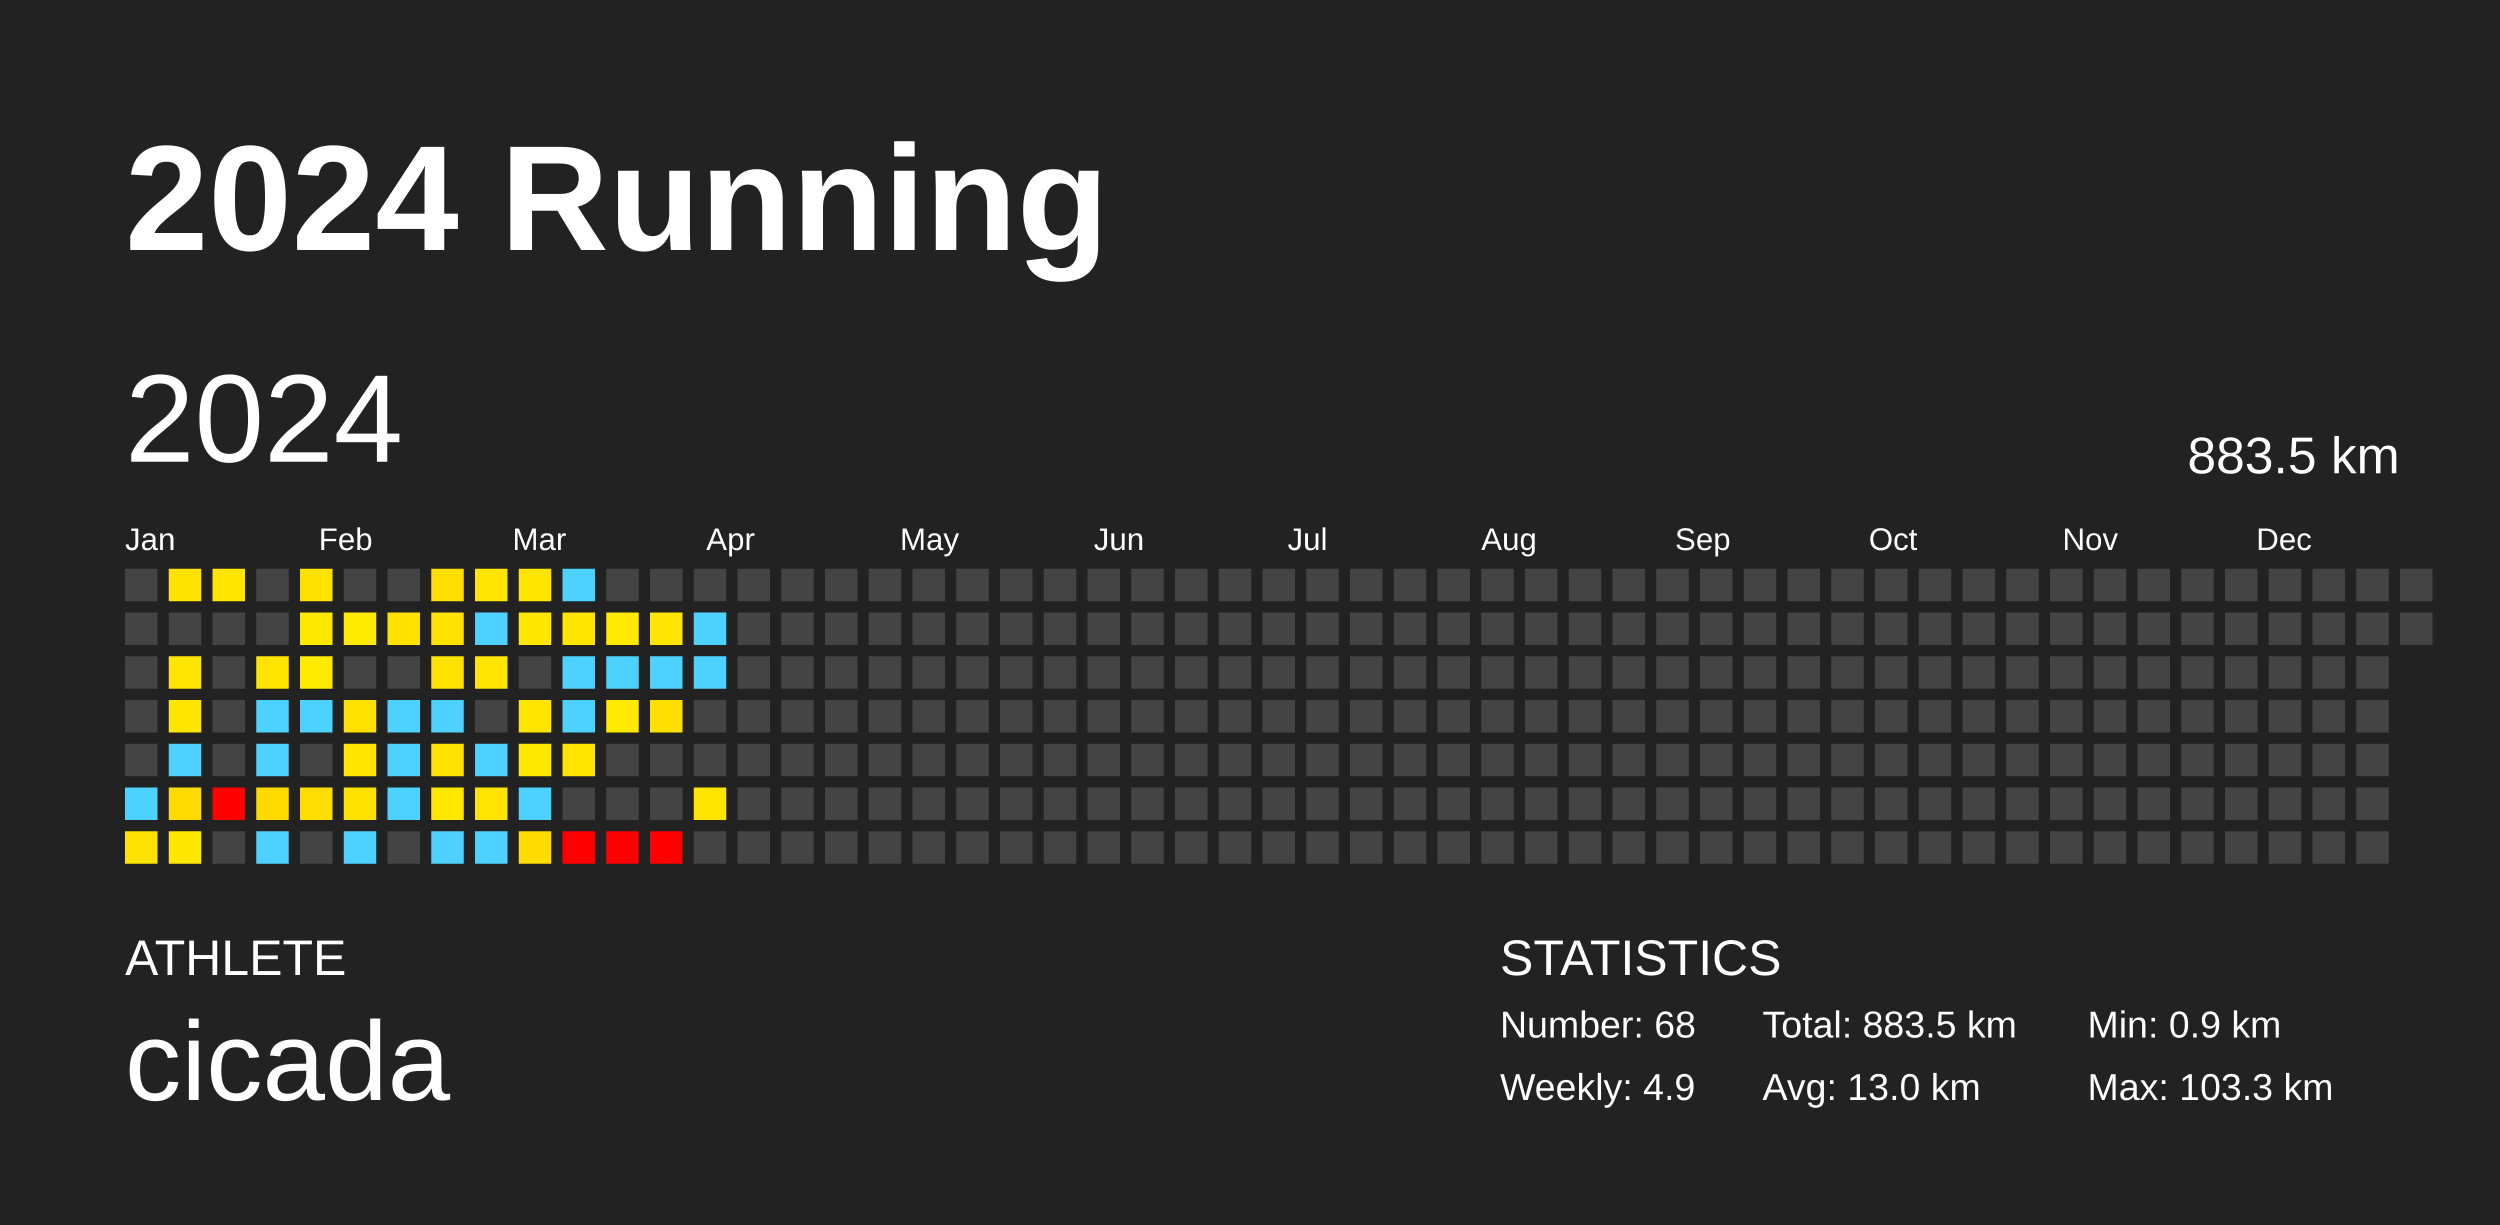
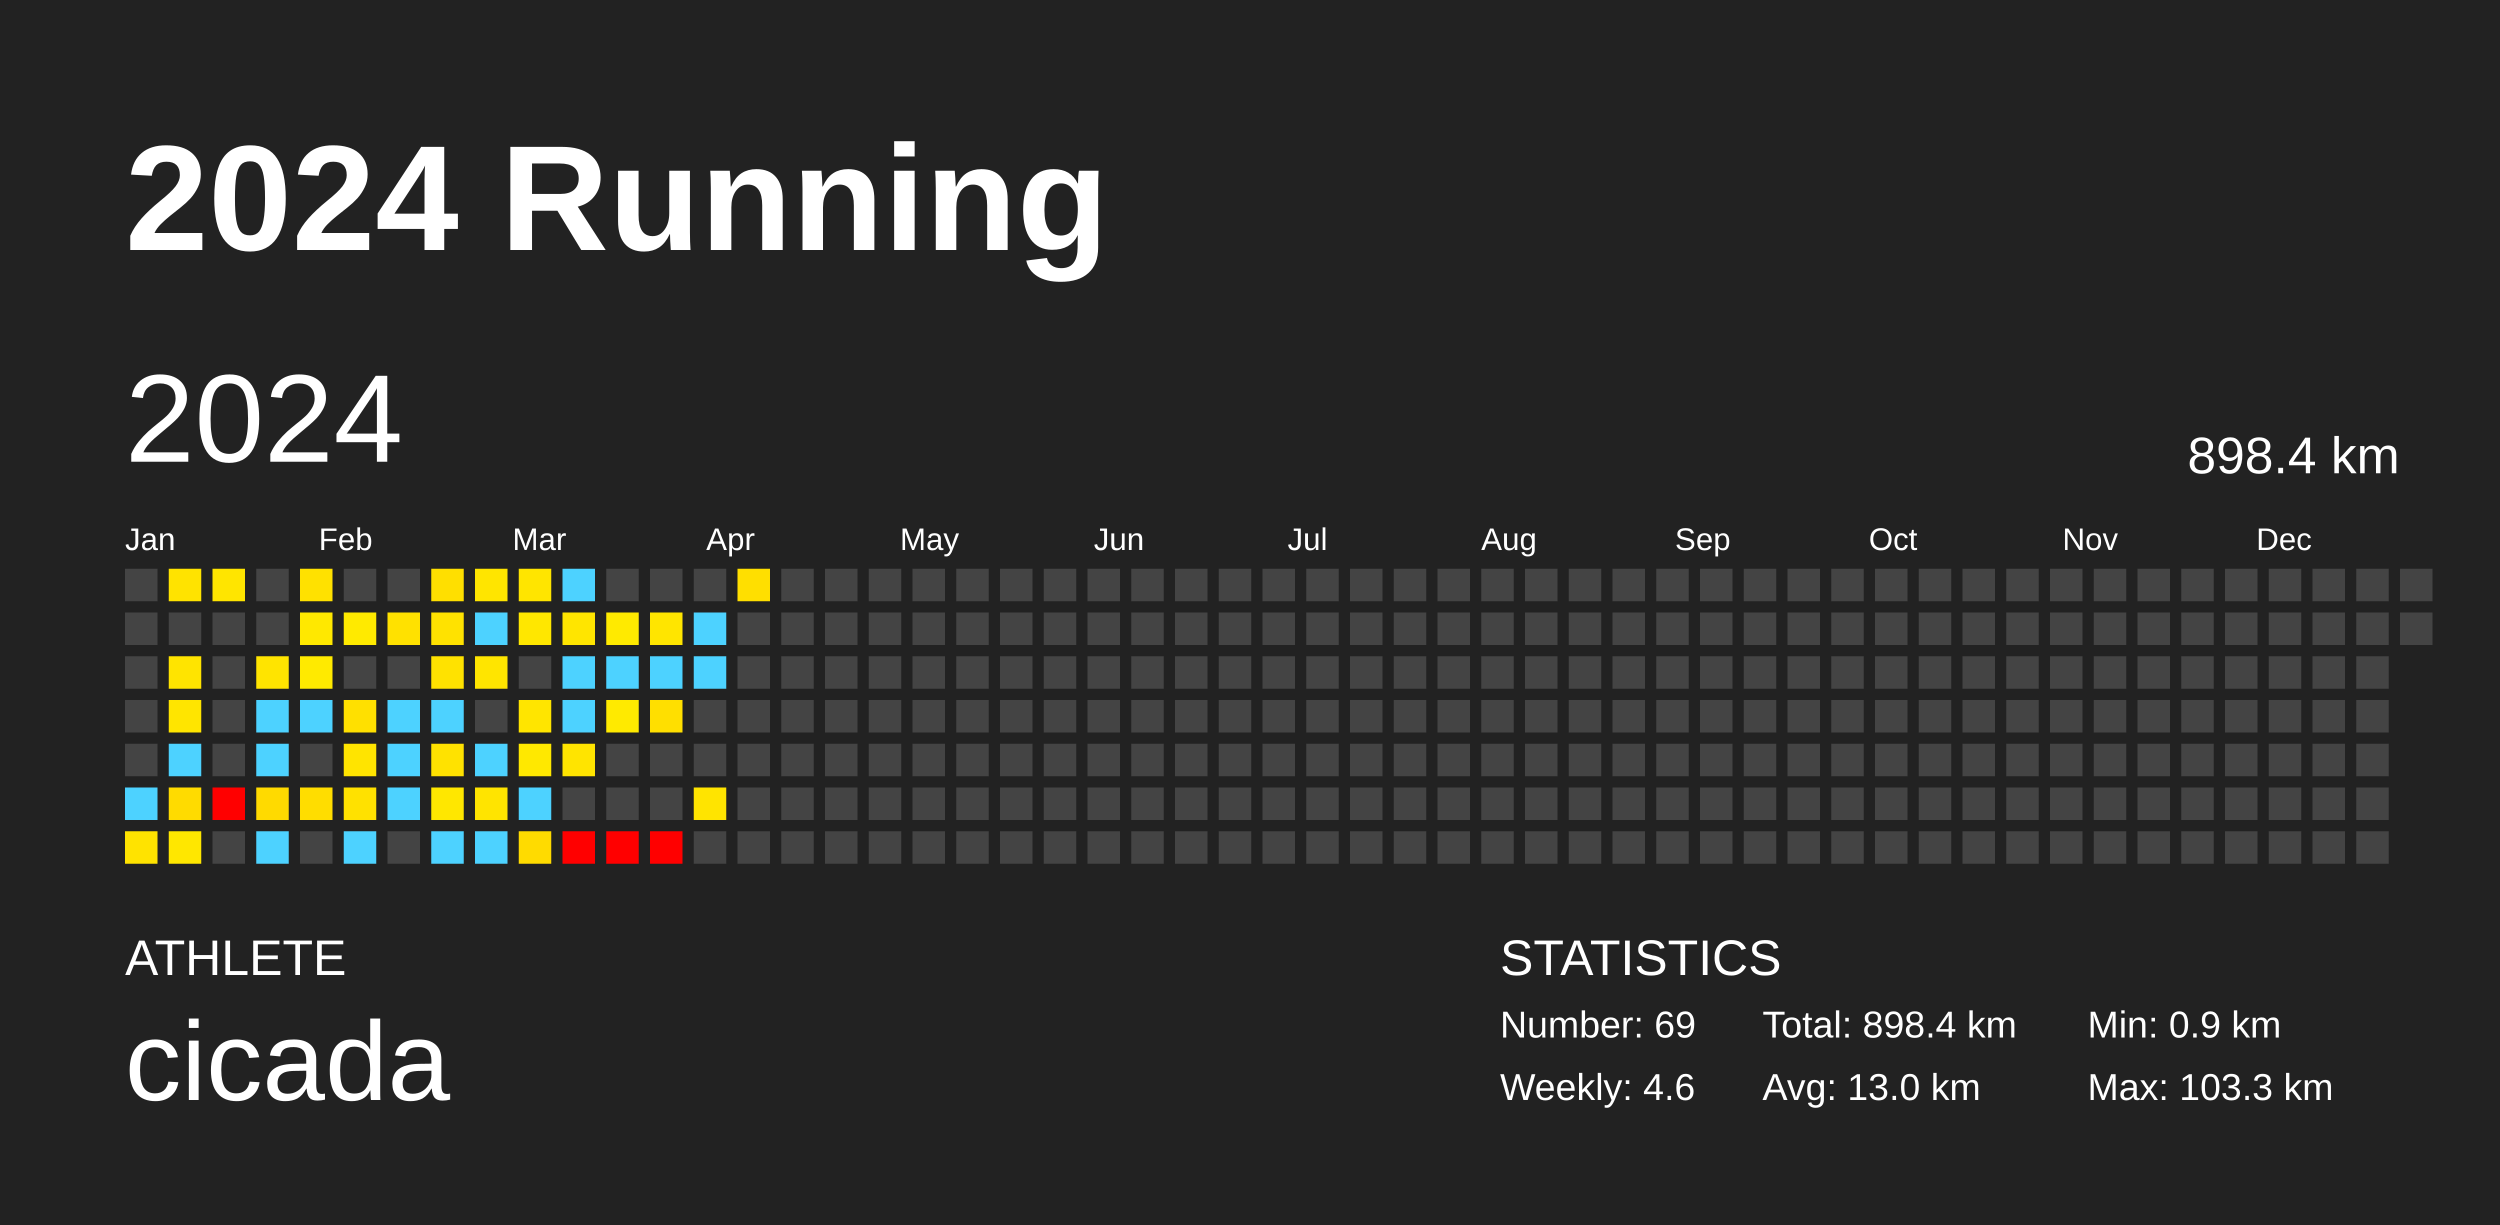
<svg xmlns="http://www.w3.org/2000/svg" baseProfile="full" height="98mm" version="1.1" viewBox="0,0,200,98" width="200mm">
  <defs />
  <rect fill="#222222" height="98" width="200" x="0" y="0" />
  <text fill="#FFFFFF" style="font-size:12px; font-family:Arial; font-weight:bold;" x="10" y="20">2024 Running</text>
  <text fill="#FFFFFF" style="font-size:4px; font-family:Arial" x="10" y="78">ATHLETE</text>
  <text fill="#FFFFFF" style="font-size:9px; font-family:Arial" x="10" y="88">cicada</text>
  <text fill="#FFFFFF" style="font-size:4px; font-family:Arial" x="120" y="78">STATISTICS</text>
-   <text fill="#FFFFFF" style="font-size:3px; font-family:Arial" x="120" y="83">Number: 68</text>
-   <text fill="#FFFFFF" style="font-size:3px; font-family:Arial" x="120" y="88">Weekly: 4.9</text>
-   <text fill="#FFFFFF" style="font-size:3px; font-family:Arial" x="141" y="83">Total: 883.5 km</text>
+   <text fill="#FFFFFF" style="font-size:3px; font-family:Arial" x="120" y="83">Number: 69</text>
+   <text fill="#FFFFFF" style="font-size:3px; font-family:Arial" x="120" y="88">Weekly: 4.6</text>
+   <text fill="#FFFFFF" style="font-size:3px; font-family:Arial" x="141" y="83">Total: 898.4 km</text>
  <text fill="#FFFFFF" style="font-size:3px; font-family:Arial" x="141" y="88">Avg: 13.0 km</text>
  <text fill="#FFFFFF" style="font-size:3px; font-family:Arial" x="167" y="83">Min: 0.9 km</text>
  <text fill="#FFFFFF" style="font-size:3px; font-family:Arial" x="167" y="88">Max: 103.3 km</text>
  <text dominant-baseline="hanging" fill="#FFFFFF" style="font-size:10.0px; font-family:Arial;" x="10" y="30">2024</text>
-   <text dominant-baseline="hanging" fill="#FFFFFF" style="font-size:4.125px; font-family:Arial;" x="175" y="35">883.5 km</text>
+   <text dominant-baseline="hanging" fill="#FFFFFF" style="font-size:4.125px; font-family:Arial;" x="175" y="35">898.4 km</text>
  <text fill="#FFFFFF" style="font-size:2.5px; font-family:Arial" x="10.0" y="44">Jan</text>
  <text fill="#FFFFFF" style="font-size:2.5px; font-family:Arial" x="25.5" y="44">Feb</text>
  <text fill="#FFFFFF" style="font-size:2.5px; font-family:Arial" x="41.0" y="44">Mar</text>
  <text fill="#FFFFFF" style="font-size:2.5px; font-family:Arial" x="56.5" y="44">Apr</text>
  <text fill="#FFFFFF" style="font-size:2.5px; font-family:Arial" x="72.0" y="44">May</text>
  <text fill="#FFFFFF" style="font-size:2.5px; font-family:Arial" x="87.5" y="44">Jun</text>
  <text fill="#FFFFFF" style="font-size:2.5px; font-family:Arial" x="103.0" y="44">Jul</text>
  <text fill="#FFFFFF" style="font-size:2.5px; font-family:Arial" x="118.5" y="44">Aug</text>
  <text fill="#FFFFFF" style="font-size:2.5px; font-family:Arial" x="134.0" y="44">Sep</text>
  <text fill="#FFFFFF" style="font-size:2.5px; font-family:Arial" x="149.5" y="44">Oct</text>
  <text fill="#FFFFFF" style="font-size:2.5px; font-family:Arial" x="165.0" y="44">Nov</text>
  <text fill="#FFFFFF" style="font-size:2.5px; font-family:Arial" x="180.5" y="44">Dec</text>
  <rect fill="#444444" height="2.6" width="2.6" x="10.0" y="45.5" />
  <rect fill="#444444" height="2.6" width="2.6" x="10.0" y="49.0" />
  <rect fill="#444444" height="2.6" width="2.6" x="10.0" y="52.5" />
  <rect fill="#444444" height="2.6" width="2.6" x="10.0" y="56.0" />
  <rect fill="#444444" height="2.6" width="2.6" x="10.0" y="59.5" />
  <rect fill="#4dd2ff" height="2.6" width="2.6" x="10.0" y="63.0" />
  <rect fill="#ffe300" height="2.6" width="2.6" x="10.0" y="66.5" />
  <rect fill="#ffe300" height="2.6" width="2.6" x="13.5" y="45.5" />
  <rect fill="#444444" height="2.6" width="2.6" x="13.5" y="49.0" />
  <rect fill="#ffe400" height="2.6" width="2.6" x="13.5" y="52.5" />
  <rect fill="#ffe500" height="2.6" width="2.6" x="13.5" y="56.0" />
  <rect fill="#4dd2ff" height="2.6" width="2.6" x="13.5" y="59.5" />
  <rect fill="#ffdb00" height="2.6" width="2.6" x="13.5" y="63.0" />
  <rect fill="#ffe700" height="2.6" width="2.6" x="13.5" y="66.5" />
  <rect fill="#ffe500" height="2.6" width="2.6" x="17.0" y="45.5" />
  <rect fill="#444444" height="2.6" width="2.6" x="17.0" y="49.0" />
  <rect fill="#444444" height="2.6" width="2.6" x="17.0" y="52.5" />
  <rect fill="#444444" height="2.6" width="2.6" x="17.0" y="56.0" />
  <rect fill="#444444" height="2.6" width="2.6" x="17.0" y="59.5" />
  <rect fill="red" height="2.6" width="2.6" x="17.0" y="63.0" />
  <rect fill="#444444" height="2.6" width="2.6" x="17.0" y="66.5" />
  <rect fill="#444444" height="2.6" width="2.6" x="20.5" y="45.5" />
  <rect fill="#444444" height="2.6" width="2.6" x="20.5" y="49.0" />
  <rect fill="#ffe400" height="2.6" width="2.6" x="20.5" y="52.5" />
  <rect fill="#4dd2ff" height="2.6" width="2.6" x="20.5" y="56.0" />
  <rect fill="#4dd2ff" height="2.6" width="2.6" x="20.5" y="59.5" />
  <rect fill="#ffda00" height="2.6" width="2.6" x="20.5" y="63.0" />
  <rect fill="#4dd2ff" height="2.6" width="2.6" x="20.5" y="66.5" />
  <rect fill="#ffe100" height="2.6" width="2.6" x="24.0" y="45.5" />
  <rect fill="#ffe800" height="2.6" width="2.6" x="24.0" y="49.0" />
  <rect fill="#ffea00" height="2.6" width="2.6" x="24.0" y="52.5" />
  <rect fill="#4dd2ff" height="2.6" width="2.6" x="24.0" y="56.0" />
  <rect fill="#444444" height="2.6" width="2.6" x="24.0" y="59.5" />
  <rect fill="#ffdd00" height="2.6" width="2.6" x="24.0" y="63.0" />
  <rect fill="#444444" height="2.6" width="2.6" x="24.0" y="66.5" />
  <rect fill="#444444" height="2.6" width="2.6" x="27.5" y="45.5" />
  <rect fill="#ffea00" height="2.6" width="2.6" x="27.5" y="49.0" />
  <rect fill="#444444" height="2.6" width="2.6" x="27.5" y="52.5" />
  <rect fill="#ffe000" height="2.6" width="2.6" x="27.5" y="56.0" />
  <rect fill="#ffe400" height="2.6" width="2.6" x="27.5" y="59.5" />
  <rect fill="#ffe100" height="2.6" width="2.6" x="27.5" y="63.0" />
  <rect fill="#4dd2ff" height="2.6" width="2.6" x="27.5" y="66.5" />
  <rect fill="#444444" height="2.6" width="2.6" x="31.0" y="45.5" />
  <rect fill="#ffe100" height="2.6" width="2.6" x="31.0" y="49.0" />
  <rect fill="#444444" height="2.6" width="2.6" x="31.0" y="52.5" />
  <rect fill="#4dd2ff" height="2.6" width="2.6" x="31.0" y="56.0" />
  <rect fill="#4dd2ff" height="2.6" width="2.6" x="31.0" y="59.5" />
  <rect fill="#4dd2ff" height="2.6" width="2.6" x="31.0" y="63.0" />
  <rect fill="#444444" height="2.6" width="2.6" x="31.0" y="66.5" />
  <rect fill="#ffdf00" height="2.6" width="2.6" x="34.5" y="45.5" />
  <rect fill="#ffe200" height="2.6" width="2.6" x="34.5" y="49.0" />
  <rect fill="#ffe200" height="2.6" width="2.6" x="34.5" y="52.5" />
  <rect fill="#4dd2ff" height="2.6" width="2.6" x="34.5" y="56.0" />
  <rect fill="#ffe200" height="2.6" width="2.6" x="34.5" y="59.5" />
  <rect fill="#ffe700" height="2.6" width="2.6" x="34.5" y="63.0" />
  <rect fill="#4dd2ff" height="2.6" width="2.6" x="34.5" y="66.5" />
  <rect fill="#ffe500" height="2.6" width="2.6" x="38.0" y="45.5" />
  <rect fill="#4dd2ff" height="2.6" width="2.6" x="38.0" y="49.0" />
  <rect fill="#ffe500" height="2.6" width="2.6" x="38.0" y="52.5" />
  <rect fill="#444444" height="2.6" width="2.6" x="38.0" y="56.0" />
  <rect fill="#4dd2ff" height="2.6" width="2.6" x="38.0" y="59.5" />
  <rect fill="#ffe400" height="2.6" width="2.6" x="38.0" y="63.0" />
  <rect fill="#4dd2ff" height="2.6" width="2.6" x="38.0" y="66.5" />
  <rect fill="#ffe500" height="2.6" width="2.6" x="41.5" y="45.5" />
  <rect fill="#ffe700" height="2.6" width="2.6" x="41.5" y="49.0" />
  <rect fill="#444444" height="2.6" width="2.6" x="41.5" y="52.5" />
  <rect fill="#ffe500" height="2.6" width="2.6" x="41.5" y="56.0" />
  <rect fill="#ffe800" height="2.6" width="2.6" x="41.5" y="59.5" />
  <rect fill="#4dd2ff" height="2.6" width="2.6" x="41.5" y="63.0" />
  <rect fill="#ffdb00" height="2.6" width="2.6" x="41.5" y="66.5" />
  <rect fill="#4dd2ff" height="2.6" width="2.6" x="45.0" y="45.5" />
  <rect fill="#ffe500" height="2.6" width="2.6" x="45.0" y="49.0" />
  <rect fill="#4dd2ff" height="2.6" width="2.6" x="45.0" y="52.5" />
  <rect fill="#4dd2ff" height="2.6" width="2.6" x="45.0" y="56.0" />
  <rect fill="#ffe400" height="2.6" width="2.6" x="45.0" y="59.5" />
  <rect fill="#444444" height="2.6" width="2.6" x="45.0" y="63.0" />
  <rect fill="red" height="2.6" width="2.6" x="45.0" y="66.5" />
  <rect fill="#444444" height="2.6" width="2.6" x="48.5" y="45.5" />
  <rect fill="#ffea00" height="2.6" width="2.6" x="48.5" y="49.0" />
  <rect fill="#4dd2ff" height="2.6" width="2.6" x="48.5" y="52.5" />
  <rect fill="#ffea00" height="2.6" width="2.6" x="48.5" y="56.0" />
  <rect fill="#444444" height="2.6" width="2.6" x="48.5" y="59.5" />
  <rect fill="#444444" height="2.6" width="2.6" x="48.5" y="63.0" />
  <rect fill="red" height="2.6" width="2.6" x="48.5" y="66.5" />
  <rect fill="#444444" height="2.6" width="2.6" x="52.0" y="45.5" />
  <rect fill="#ffe500" height="2.6" width="2.6" x="52.0" y="49.0" />
  <rect fill="#4dd2ff" height="2.6" width="2.6" x="52.0" y="52.5" />
  <rect fill="#ffdf00" height="2.6" width="2.6" x="52.0" y="56.0" />
  <rect fill="#444444" height="2.6" width="2.6" x="52.0" y="59.5" />
  <rect fill="#444444" height="2.6" width="2.6" x="52.0" y="63.0" />
  <rect fill="red" height="2.6" width="2.6" x="52.0" y="66.5" />
  <rect fill="#444444" height="2.6" width="2.6" x="55.5" y="45.5" />
  <rect fill="#4dd2ff" height="2.6" width="2.6" x="55.5" y="49.0" />
  <rect fill="#4dd2ff" height="2.6" width="2.6" x="55.5" y="52.5" />
  <rect fill="#444444" height="2.6" width="2.6" x="55.5" y="56.0" />
  <rect fill="#444444" height="2.6" width="2.6" x="55.5" y="59.5" />
  <rect fill="#ffe400" height="2.6" width="2.6" x="55.5" y="63.0" />
  <rect fill="#444444" height="2.6" width="2.6" x="55.5" y="66.5" />
-   <rect fill="#444444" height="2.6" width="2.6" x="59.0" y="45.5" />
+   <rect fill="#ffdf00" height="2.6" width="2.6" x="59.0" y="45.5" />
  <rect fill="#444444" height="2.6" width="2.6" x="59.0" y="49.0" />
  <rect fill="#444444" height="2.6" width="2.6" x="59.0" y="52.5" />
  <rect fill="#444444" height="2.6" width="2.6" x="59.0" y="56.0" />
  <rect fill="#444444" height="2.6" width="2.6" x="59.0" y="59.5" />
  <rect fill="#444444" height="2.6" width="2.6" x="59.0" y="63.0" />
  <rect fill="#444444" height="2.6" width="2.6" x="59.0" y="66.5" />
  <rect fill="#444444" height="2.6" width="2.6" x="62.5" y="45.5" />
  <rect fill="#444444" height="2.6" width="2.6" x="62.5" y="49.0" />
  <rect fill="#444444" height="2.6" width="2.6" x="62.5" y="52.5" />
  <rect fill="#444444" height="2.6" width="2.6" x="62.5" y="56.0" />
  <rect fill="#444444" height="2.6" width="2.6" x="62.5" y="59.5" />
  <rect fill="#444444" height="2.6" width="2.6" x="62.5" y="63.0" />
  <rect fill="#444444" height="2.6" width="2.6" x="62.5" y="66.5" />
  <rect fill="#444444" height="2.6" width="2.6" x="66.0" y="45.5" />
  <rect fill="#444444" height="2.6" width="2.6" x="66.0" y="49.0" />
  <rect fill="#444444" height="2.6" width="2.6" x="66.0" y="52.5" />
  <rect fill="#444444" height="2.6" width="2.6" x="66.0" y="56.0" />
  <rect fill="#444444" height="2.6" width="2.6" x="66.0" y="59.5" />
  <rect fill="#444444" height="2.6" width="2.6" x="66.0" y="63.0" />
  <rect fill="#444444" height="2.6" width="2.6" x="66.0" y="66.5" />
  <rect fill="#444444" height="2.6" width="2.6" x="69.5" y="45.5" />
  <rect fill="#444444" height="2.6" width="2.6" x="69.5" y="49.0" />
  <rect fill="#444444" height="2.6" width="2.6" x="69.5" y="52.5" />
  <rect fill="#444444" height="2.6" width="2.6" x="69.5" y="56.0" />
  <rect fill="#444444" height="2.6" width="2.6" x="69.5" y="59.5" />
  <rect fill="#444444" height="2.6" width="2.6" x="69.5" y="63.0" />
  <rect fill="#444444" height="2.6" width="2.6" x="69.5" y="66.5" />
  <rect fill="#444444" height="2.6" width="2.6" x="73.0" y="45.5" />
  <rect fill="#444444" height="2.6" width="2.6" x="73.0" y="49.0" />
  <rect fill="#444444" height="2.6" width="2.6" x="73.0" y="52.5" />
  <rect fill="#444444" height="2.6" width="2.6" x="73.0" y="56.0" />
  <rect fill="#444444" height="2.6" width="2.6" x="73.0" y="59.5" />
  <rect fill="#444444" height="2.6" width="2.6" x="73.0" y="63.0" />
  <rect fill="#444444" height="2.6" width="2.6" x="73.0" y="66.5" />
  <rect fill="#444444" height="2.6" width="2.6" x="76.5" y="45.5" />
  <rect fill="#444444" height="2.6" width="2.6" x="76.5" y="49.0" />
  <rect fill="#444444" height="2.6" width="2.6" x="76.5" y="52.5" />
  <rect fill="#444444" height="2.6" width="2.6" x="76.5" y="56.0" />
  <rect fill="#444444" height="2.6" width="2.6" x="76.5" y="59.5" />
  <rect fill="#444444" height="2.6" width="2.6" x="76.5" y="63.0" />
  <rect fill="#444444" height="2.6" width="2.6" x="76.5" y="66.5" />
  <rect fill="#444444" height="2.6" width="2.6" x="80.0" y="45.5" />
  <rect fill="#444444" height="2.6" width="2.6" x="80.0" y="49.0" />
  <rect fill="#444444" height="2.6" width="2.6" x="80.0" y="52.5" />
  <rect fill="#444444" height="2.6" width="2.6" x="80.0" y="56.0" />
  <rect fill="#444444" height="2.6" width="2.6" x="80.0" y="59.5" />
  <rect fill="#444444" height="2.6" width="2.6" x="80.0" y="63.0" />
  <rect fill="#444444" height="2.6" width="2.6" x="80.0" y="66.5" />
  <rect fill="#444444" height="2.6" width="2.6" x="83.5" y="45.5" />
  <rect fill="#444444" height="2.6" width="2.6" x="83.5" y="49.0" />
  <rect fill="#444444" height="2.6" width="2.6" x="83.5" y="52.5" />
  <rect fill="#444444" height="2.6" width="2.6" x="83.5" y="56.0" />
  <rect fill="#444444" height="2.6" width="2.6" x="83.5" y="59.5" />
  <rect fill="#444444" height="2.6" width="2.6" x="83.5" y="63.0" />
  <rect fill="#444444" height="2.6" width="2.6" x="83.5" y="66.5" />
  <rect fill="#444444" height="2.6" width="2.6" x="87.0" y="45.5" />
  <rect fill="#444444" height="2.6" width="2.6" x="87.0" y="49.0" />
  <rect fill="#444444" height="2.6" width="2.6" x="87.0" y="52.5" />
  <rect fill="#444444" height="2.6" width="2.6" x="87.0" y="56.0" />
  <rect fill="#444444" height="2.6" width="2.6" x="87.0" y="59.5" />
  <rect fill="#444444" height="2.6" width="2.6" x="87.0" y="63.0" />
  <rect fill="#444444" height="2.6" width="2.6" x="87.0" y="66.5" />
  <rect fill="#444444" height="2.6" width="2.6" x="90.5" y="45.5" />
  <rect fill="#444444" height="2.6" width="2.6" x="90.5" y="49.0" />
  <rect fill="#444444" height="2.6" width="2.6" x="90.5" y="52.5" />
  <rect fill="#444444" height="2.6" width="2.6" x="90.5" y="56.0" />
  <rect fill="#444444" height="2.6" width="2.6" x="90.5" y="59.5" />
  <rect fill="#444444" height="2.6" width="2.6" x="90.5" y="63.0" />
  <rect fill="#444444" height="2.6" width="2.6" x="90.5" y="66.5" />
  <rect fill="#444444" height="2.6" width="2.6" x="94.0" y="45.5" />
  <rect fill="#444444" height="2.6" width="2.6" x="94.0" y="49.0" />
  <rect fill="#444444" height="2.6" width="2.6" x="94.0" y="52.5" />
  <rect fill="#444444" height="2.6" width="2.6" x="94.0" y="56.0" />
  <rect fill="#444444" height="2.6" width="2.6" x="94.0" y="59.5" />
  <rect fill="#444444" height="2.6" width="2.6" x="94.0" y="63.0" />
  <rect fill="#444444" height="2.6" width="2.6" x="94.0" y="66.5" />
  <rect fill="#444444" height="2.6" width="2.6" x="97.5" y="45.5" />
  <rect fill="#444444" height="2.6" width="2.6" x="97.5" y="49.0" />
  <rect fill="#444444" height="2.6" width="2.6" x="97.5" y="52.5" />
  <rect fill="#444444" height="2.6" width="2.6" x="97.5" y="56.0" />
  <rect fill="#444444" height="2.6" width="2.6" x="97.5" y="59.5" />
  <rect fill="#444444" height="2.6" width="2.6" x="97.5" y="63.0" />
  <rect fill="#444444" height="2.6" width="2.6" x="97.5" y="66.5" />
  <rect fill="#444444" height="2.6" width="2.6" x="101.0" y="45.5" />
  <rect fill="#444444" height="2.6" width="2.6" x="101.0" y="49.0" />
  <rect fill="#444444" height="2.6" width="2.6" x="101.0" y="52.5" />
  <rect fill="#444444" height="2.6" width="2.6" x="101.0" y="56.0" />
  <rect fill="#444444" height="2.6" width="2.6" x="101.0" y="59.5" />
  <rect fill="#444444" height="2.6" width="2.6" x="101.0" y="63.0" />
  <rect fill="#444444" height="2.6" width="2.6" x="101.0" y="66.5" />
  <rect fill="#444444" height="2.6" width="2.6" x="104.5" y="45.5" />
  <rect fill="#444444" height="2.6" width="2.6" x="104.5" y="49.0" />
  <rect fill="#444444" height="2.6" width="2.6" x="104.5" y="52.5" />
  <rect fill="#444444" height="2.6" width="2.6" x="104.5" y="56.0" />
  <rect fill="#444444" height="2.6" width="2.6" x="104.5" y="59.5" />
  <rect fill="#444444" height="2.6" width="2.6" x="104.5" y="63.0" />
  <rect fill="#444444" height="2.6" width="2.6" x="104.5" y="66.5" />
  <rect fill="#444444" height="2.6" width="2.6" x="108.0" y="45.5" />
  <rect fill="#444444" height="2.6" width="2.6" x="108.0" y="49.0" />
  <rect fill="#444444" height="2.6" width="2.6" x="108.0" y="52.5" />
  <rect fill="#444444" height="2.6" width="2.6" x="108.0" y="56.0" />
  <rect fill="#444444" height="2.6" width="2.6" x="108.0" y="59.5" />
  <rect fill="#444444" height="2.6" width="2.6" x="108.0" y="63.0" />
  <rect fill="#444444" height="2.6" width="2.6" x="108.0" y="66.5" />
  <rect fill="#444444" height="2.6" width="2.6" x="111.5" y="45.5" />
  <rect fill="#444444" height="2.6" width="2.6" x="111.5" y="49.0" />
  <rect fill="#444444" height="2.6" width="2.6" x="111.5" y="52.5" />
  <rect fill="#444444" height="2.6" width="2.6" x="111.5" y="56.0" />
  <rect fill="#444444" height="2.6" width="2.6" x="111.5" y="59.5" />
  <rect fill="#444444" height="2.6" width="2.6" x="111.5" y="63.0" />
  <rect fill="#444444" height="2.6" width="2.6" x="111.5" y="66.5" />
  <rect fill="#444444" height="2.6" width="2.6" x="115.0" y="45.5" />
  <rect fill="#444444" height="2.6" width="2.6" x="115.0" y="49.0" />
  <rect fill="#444444" height="2.6" width="2.6" x="115.0" y="52.5" />
  <rect fill="#444444" height="2.6" width="2.6" x="115.0" y="56.0" />
  <rect fill="#444444" height="2.6" width="2.6" x="115.0" y="59.5" />
  <rect fill="#444444" height="2.6" width="2.6" x="115.0" y="63.0" />
  <rect fill="#444444" height="2.6" width="2.6" x="115.0" y="66.5" />
  <rect fill="#444444" height="2.6" width="2.6" x="118.5" y="45.5" />
  <rect fill="#444444" height="2.6" width="2.6" x="118.5" y="49.0" />
  <rect fill="#444444" height="2.6" width="2.6" x="118.5" y="52.5" />
  <rect fill="#444444" height="2.6" width="2.6" x="118.5" y="56.0" />
  <rect fill="#444444" height="2.6" width="2.6" x="118.5" y="59.5" />
  <rect fill="#444444" height="2.6" width="2.6" x="118.5" y="63.0" />
  <rect fill="#444444" height="2.6" width="2.6" x="118.5" y="66.5" />
  <rect fill="#444444" height="2.6" width="2.6" x="122.0" y="45.5" />
  <rect fill="#444444" height="2.6" width="2.6" x="122.0" y="49.0" />
  <rect fill="#444444" height="2.6" width="2.6" x="122.0" y="52.5" />
  <rect fill="#444444" height="2.6" width="2.6" x="122.0" y="56.0" />
  <rect fill="#444444" height="2.6" width="2.6" x="122.0" y="59.5" />
  <rect fill="#444444" height="2.6" width="2.6" x="122.0" y="63.0" />
  <rect fill="#444444" height="2.6" width="2.6" x="122.0" y="66.5" />
  <rect fill="#444444" height="2.6" width="2.6" x="125.5" y="45.5" />
  <rect fill="#444444" height="2.6" width="2.6" x="125.5" y="49.0" />
  <rect fill="#444444" height="2.6" width="2.6" x="125.5" y="52.5" />
  <rect fill="#444444" height="2.6" width="2.6" x="125.5" y="56.0" />
  <rect fill="#444444" height="2.6" width="2.6" x="125.5" y="59.5" />
  <rect fill="#444444" height="2.6" width="2.6" x="125.5" y="63.0" />
  <rect fill="#444444" height="2.6" width="2.6" x="125.5" y="66.5" />
  <rect fill="#444444" height="2.6" width="2.6" x="129.0" y="45.5" />
  <rect fill="#444444" height="2.6" width="2.6" x="129.0" y="49.0" />
  <rect fill="#444444" height="2.6" width="2.6" x="129.0" y="52.5" />
  <rect fill="#444444" height="2.6" width="2.6" x="129.0" y="56.0" />
  <rect fill="#444444" height="2.6" width="2.6" x="129.0" y="59.5" />
  <rect fill="#444444" height="2.6" width="2.6" x="129.0" y="63.0" />
  <rect fill="#444444" height="2.6" width="2.6" x="129.0" y="66.5" />
  <rect fill="#444444" height="2.6" width="2.6" x="132.5" y="45.5" />
  <rect fill="#444444" height="2.6" width="2.6" x="132.5" y="49.0" />
  <rect fill="#444444" height="2.6" width="2.6" x="132.5" y="52.5" />
  <rect fill="#444444" height="2.6" width="2.6" x="132.5" y="56.0" />
  <rect fill="#444444" height="2.6" width="2.6" x="132.5" y="59.5" />
  <rect fill="#444444" height="2.6" width="2.6" x="132.5" y="63.0" />
  <rect fill="#444444" height="2.6" width="2.6" x="132.5" y="66.5" />
  <rect fill="#444444" height="2.6" width="2.6" x="136.0" y="45.5" />
  <rect fill="#444444" height="2.6" width="2.6" x="136.0" y="49.0" />
  <rect fill="#444444" height="2.6" width="2.6" x="136.0" y="52.5" />
  <rect fill="#444444" height="2.6" width="2.6" x="136.0" y="56.0" />
  <rect fill="#444444" height="2.6" width="2.6" x="136.0" y="59.5" />
  <rect fill="#444444" height="2.6" width="2.6" x="136.0" y="63.0" />
  <rect fill="#444444" height="2.6" width="2.6" x="136.0" y="66.5" />
  <rect fill="#444444" height="2.6" width="2.6" x="139.5" y="45.5" />
  <rect fill="#444444" height="2.6" width="2.6" x="139.5" y="49.0" />
  <rect fill="#444444" height="2.6" width="2.6" x="139.5" y="52.5" />
  <rect fill="#444444" height="2.6" width="2.6" x="139.5" y="56.0" />
  <rect fill="#444444" height="2.6" width="2.6" x="139.5" y="59.5" />
  <rect fill="#444444" height="2.6" width="2.6" x="139.5" y="63.0" />
  <rect fill="#444444" height="2.6" width="2.6" x="139.5" y="66.5" />
  <rect fill="#444444" height="2.6" width="2.6" x="143.0" y="45.5" />
  <rect fill="#444444" height="2.6" width="2.6" x="143.0" y="49.0" />
  <rect fill="#444444" height="2.6" width="2.6" x="143.0" y="52.5" />
  <rect fill="#444444" height="2.6" width="2.6" x="143.0" y="56.0" />
  <rect fill="#444444" height="2.6" width="2.6" x="143.0" y="59.5" />
  <rect fill="#444444" height="2.6" width="2.6" x="143.0" y="63.0" />
  <rect fill="#444444" height="2.6" width="2.6" x="143.0" y="66.5" />
  <rect fill="#444444" height="2.6" width="2.6" x="146.5" y="45.5" />
  <rect fill="#444444" height="2.6" width="2.6" x="146.5" y="49.0" />
  <rect fill="#444444" height="2.6" width="2.6" x="146.5" y="52.5" />
  <rect fill="#444444" height="2.6" width="2.6" x="146.5" y="56.0" />
  <rect fill="#444444" height="2.6" width="2.6" x="146.5" y="59.5" />
  <rect fill="#444444" height="2.6" width="2.6" x="146.5" y="63.0" />
  <rect fill="#444444" height="2.6" width="2.6" x="146.5" y="66.5" />
  <rect fill="#444444" height="2.6" width="2.6" x="150.0" y="45.5" />
  <rect fill="#444444" height="2.6" width="2.6" x="150.0" y="49.0" />
  <rect fill="#444444" height="2.6" width="2.6" x="150.0" y="52.5" />
  <rect fill="#444444" height="2.6" width="2.6" x="150.0" y="56.0" />
  <rect fill="#444444" height="2.6" width="2.6" x="150.0" y="59.5" />
  <rect fill="#444444" height="2.6" width="2.6" x="150.0" y="63.0" />
  <rect fill="#444444" height="2.6" width="2.6" x="150.0" y="66.5" />
  <rect fill="#444444" height="2.6" width="2.6" x="153.5" y="45.5" />
  <rect fill="#444444" height="2.6" width="2.6" x="153.5" y="49.0" />
  <rect fill="#444444" height="2.6" width="2.6" x="153.5" y="52.5" />
  <rect fill="#444444" height="2.6" width="2.6" x="153.5" y="56.0" />
  <rect fill="#444444" height="2.6" width="2.6" x="153.5" y="59.5" />
  <rect fill="#444444" height="2.6" width="2.6" x="153.5" y="63.0" />
  <rect fill="#444444" height="2.6" width="2.6" x="153.5" y="66.5" />
  <rect fill="#444444" height="2.6" width="2.6" x="157.0" y="45.5" />
  <rect fill="#444444" height="2.6" width="2.6" x="157.0" y="49.0" />
  <rect fill="#444444" height="2.6" width="2.6" x="157.0" y="52.5" />
  <rect fill="#444444" height="2.6" width="2.6" x="157.0" y="56.0" />
  <rect fill="#444444" height="2.6" width="2.6" x="157.0" y="59.5" />
  <rect fill="#444444" height="2.6" width="2.6" x="157.0" y="63.0" />
  <rect fill="#444444" height="2.6" width="2.6" x="157.0" y="66.5" />
  <rect fill="#444444" height="2.6" width="2.6" x="160.5" y="45.5" />
  <rect fill="#444444" height="2.6" width="2.6" x="160.5" y="49.0" />
  <rect fill="#444444" height="2.6" width="2.6" x="160.5" y="52.5" />
  <rect fill="#444444" height="2.6" width="2.6" x="160.5" y="56.0" />
  <rect fill="#444444" height="2.6" width="2.6" x="160.5" y="59.5" />
  <rect fill="#444444" height="2.6" width="2.6" x="160.5" y="63.0" />
  <rect fill="#444444" height="2.6" width="2.6" x="160.5" y="66.5" />
  <rect fill="#444444" height="2.6" width="2.6" x="164.0" y="45.5" />
  <rect fill="#444444" height="2.6" width="2.6" x="164.0" y="49.0" />
  <rect fill="#444444" height="2.6" width="2.6" x="164.0" y="52.5" />
  <rect fill="#444444" height="2.6" width="2.6" x="164.0" y="56.0" />
  <rect fill="#444444" height="2.6" width="2.6" x="164.0" y="59.5" />
  <rect fill="#444444" height="2.6" width="2.6" x="164.0" y="63.0" />
  <rect fill="#444444" height="2.6" width="2.6" x="164.0" y="66.5" />
  <rect fill="#444444" height="2.6" width="2.6" x="167.5" y="45.5" />
  <rect fill="#444444" height="2.6" width="2.6" x="167.5" y="49.0" />
  <rect fill="#444444" height="2.6" width="2.6" x="167.5" y="52.5" />
  <rect fill="#444444" height="2.6" width="2.6" x="167.5" y="56.0" />
  <rect fill="#444444" height="2.6" width="2.6" x="167.5" y="59.5" />
  <rect fill="#444444" height="2.6" width="2.6" x="167.5" y="63.0" />
  <rect fill="#444444" height="2.6" width="2.6" x="167.5" y="66.5" />
  <rect fill="#444444" height="2.6" width="2.6" x="171.0" y="45.5" />
  <rect fill="#444444" height="2.6" width="2.6" x="171.0" y="49.0" />
  <rect fill="#444444" height="2.6" width="2.6" x="171.0" y="52.5" />
  <rect fill="#444444" height="2.6" width="2.6" x="171.0" y="56.0" />
  <rect fill="#444444" height="2.6" width="2.6" x="171.0" y="59.5" />
  <rect fill="#444444" height="2.6" width="2.6" x="171.0" y="63.0" />
  <rect fill="#444444" height="2.6" width="2.6" x="171.0" y="66.5" />
  <rect fill="#444444" height="2.6" width="2.6" x="174.5" y="45.5" />
  <rect fill="#444444" height="2.6" width="2.6" x="174.5" y="49.0" />
  <rect fill="#444444" height="2.6" width="2.6" x="174.5" y="52.5" />
  <rect fill="#444444" height="2.6" width="2.6" x="174.5" y="56.0" />
  <rect fill="#444444" height="2.6" width="2.6" x="174.5" y="59.5" />
  <rect fill="#444444" height="2.6" width="2.6" x="174.5" y="63.0" />
  <rect fill="#444444" height="2.6" width="2.6" x="174.5" y="66.5" />
  <rect fill="#444444" height="2.6" width="2.6" x="178.0" y="45.5" />
  <rect fill="#444444" height="2.6" width="2.6" x="178.0" y="49.0" />
  <rect fill="#444444" height="2.6" width="2.6" x="178.0" y="52.5" />
  <rect fill="#444444" height="2.6" width="2.6" x="178.0" y="56.0" />
  <rect fill="#444444" height="2.6" width="2.6" x="178.0" y="59.5" />
  <rect fill="#444444" height="2.6" width="2.6" x="178.0" y="63.0" />
  <rect fill="#444444" height="2.6" width="2.6" x="178.0" y="66.5" />
  <rect fill="#444444" height="2.6" width="2.6" x="181.5" y="45.5" />
  <rect fill="#444444" height="2.6" width="2.6" x="181.5" y="49.0" />
  <rect fill="#444444" height="2.6" width="2.6" x="181.5" y="52.5" />
  <rect fill="#444444" height="2.6" width="2.6" x="181.5" y="56.0" />
  <rect fill="#444444" height="2.6" width="2.6" x="181.5" y="59.5" />
  <rect fill="#444444" height="2.6" width="2.6" x="181.5" y="63.0" />
  <rect fill="#444444" height="2.6" width="2.6" x="181.5" y="66.5" />
  <rect fill="#444444" height="2.6" width="2.6" x="185.0" y="45.5" />
  <rect fill="#444444" height="2.6" width="2.6" x="185.0" y="49.0" />
  <rect fill="#444444" height="2.6" width="2.6" x="185.0" y="52.5" />
  <rect fill="#444444" height="2.6" width="2.6" x="185.0" y="56.0" />
  <rect fill="#444444" height="2.6" width="2.6" x="185.0" y="59.5" />
  <rect fill="#444444" height="2.6" width="2.6" x="185.0" y="63.0" />
  <rect fill="#444444" height="2.6" width="2.6" x="185.0" y="66.5" />
  <rect fill="#444444" height="2.6" width="2.6" x="188.5" y="45.5" />
  <rect fill="#444444" height="2.6" width="2.6" x="188.5" y="49.0" />
  <rect fill="#444444" height="2.6" width="2.6" x="188.5" y="52.5" />
  <rect fill="#444444" height="2.6" width="2.6" x="188.5" y="56.0" />
  <rect fill="#444444" height="2.6" width="2.6" x="188.5" y="59.5" />
  <rect fill="#444444" height="2.6" width="2.6" x="188.5" y="63.0" />
  <rect fill="#444444" height="2.6" width="2.6" x="188.5" y="66.5" />
  <rect fill="#444444" height="2.6" width="2.6" x="192.0" y="45.5" />
  <rect fill="#444444" height="2.6" width="2.6" x="192.0" y="49.0" />
</svg>
